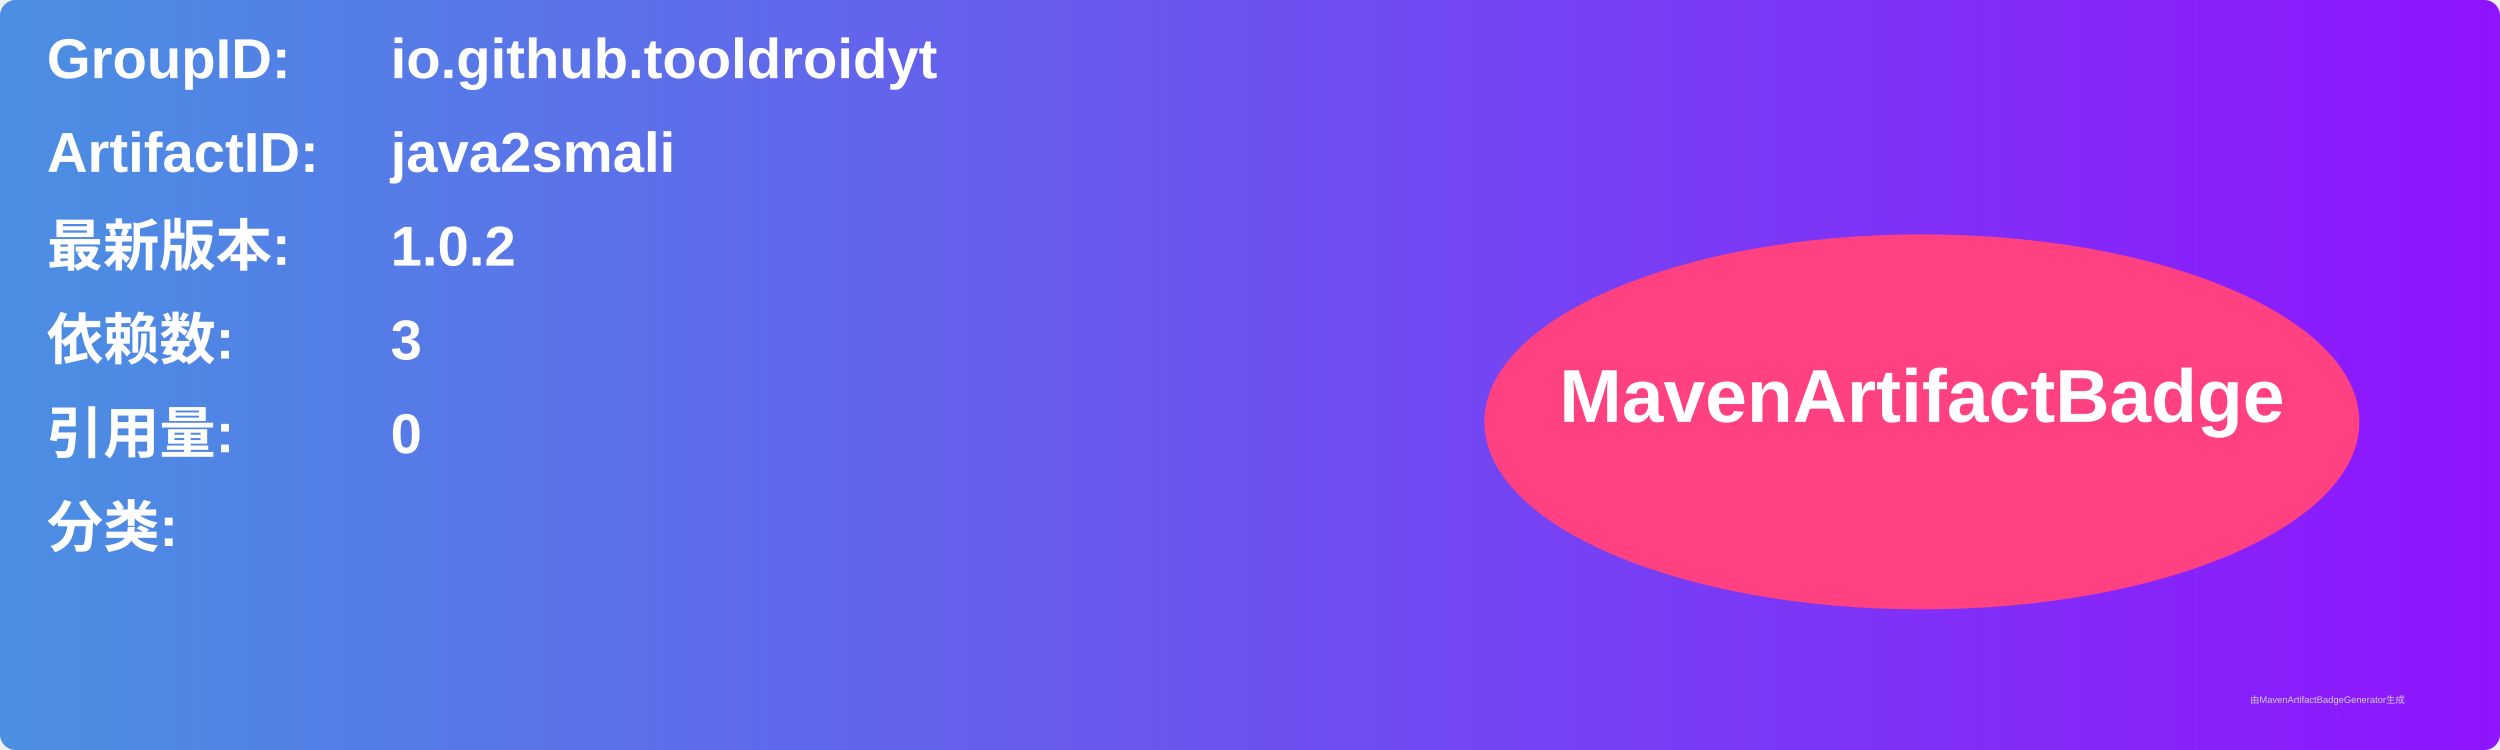
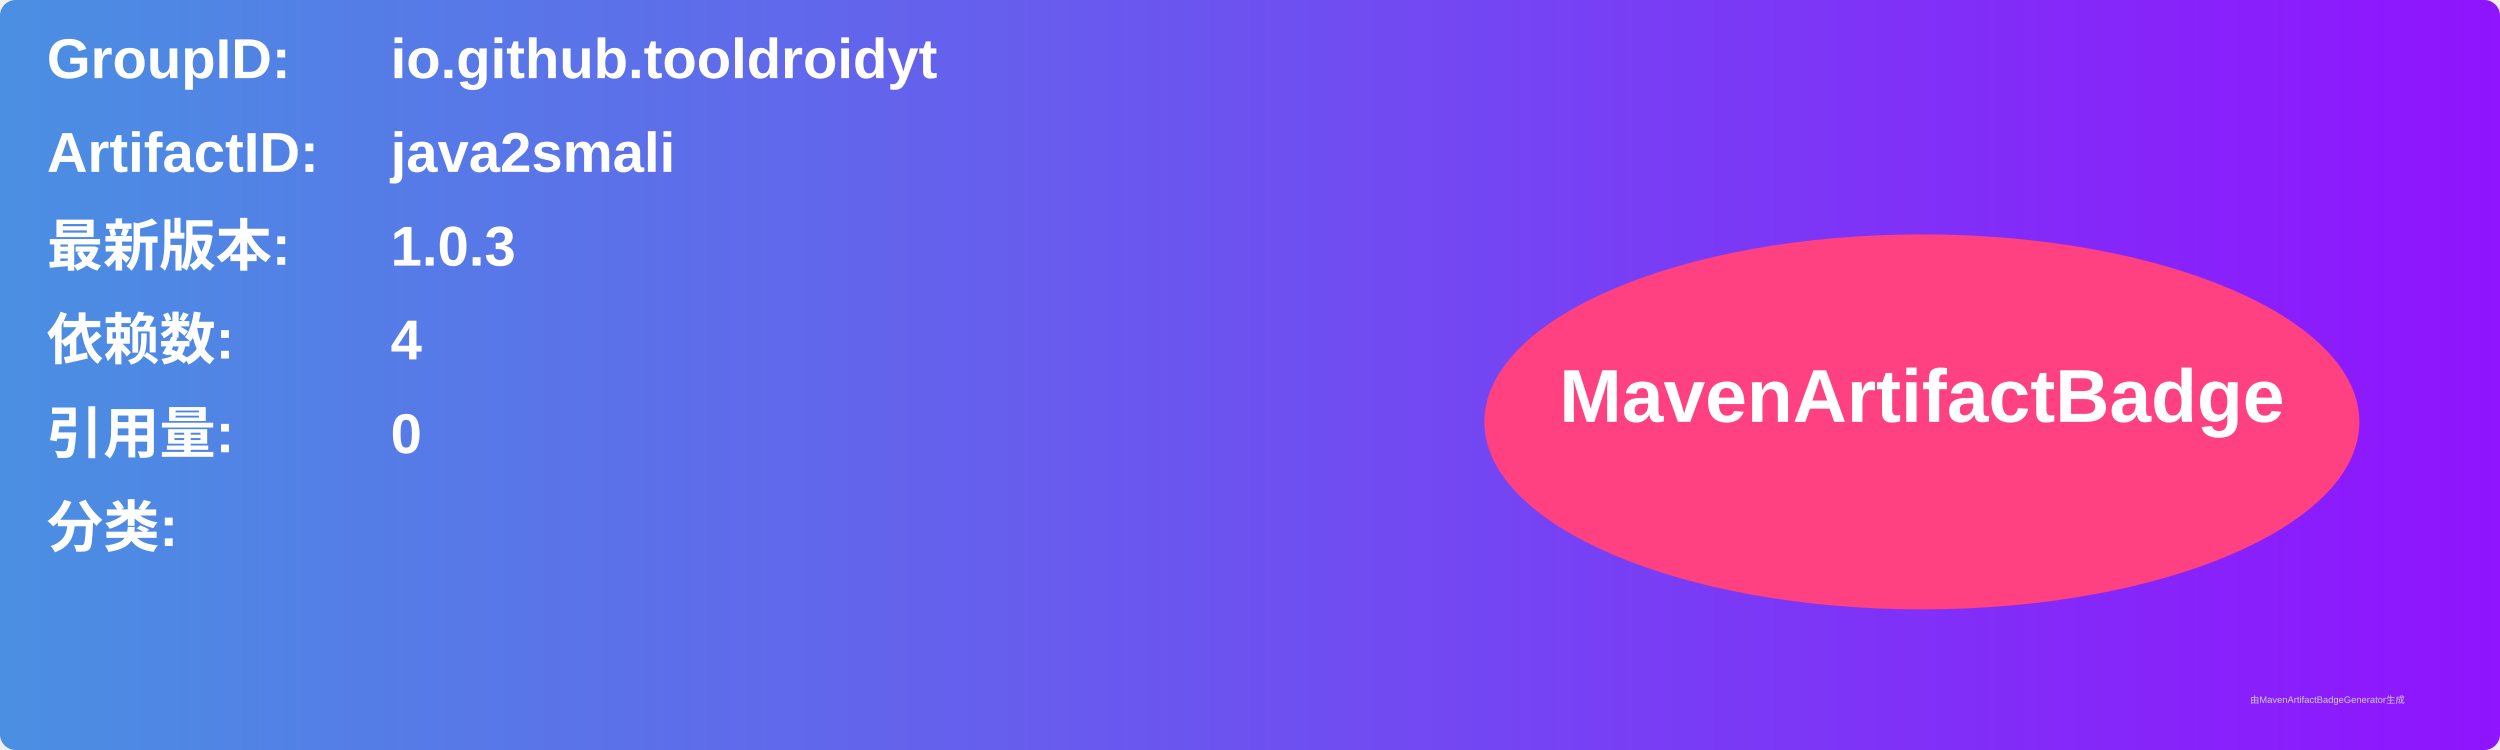
<svg xmlns="http://www.w3.org/2000/svg" width="800" height="240" viewBox="0 0 800 240">
  <linearGradient id="grad" x1="0%" y1="0%" x2="100%" y2="0%">
    <stop offset="0%" stop-color="#4a90e2" />
    <stop offset="100%" stop-color="#9013fe" />
  </linearGradient>
  <rect width="100%" height="100%" rx="5" ry="5" fill="url(#grad)" />
  <g transform="translate(15, 15)">
    <text x="0" y="10" font-family="Arial" font-size="18" fill="white" font-weight="bold" width="260">GroupID:</text>
    <text x="110" y="10" font-family="Arial" font-size="18" fill="white" font-weight="bold" width="460">io.github.tooldroidyt</text>
    <text x="0" y="40" font-family="Arial" font-size="18" fill="white" font-weight="bold" width="260">ArtifactID:</text>
    <text x="110" y="40" font-family="Arial" font-size="18" fill="white" font-weight="bold" width="460">java2smali</text>
    <text x="0" y="70" font-family="Arial" font-size="18" fill="white" font-weight="bold">最新版本:</text>
    <text x="110" y="70" font-family="Arial" font-size="18" fill="white" font-weight="bold">
-       <tspan font-weight="bold">1.0.2</tspan>
+       <tspan font-weight="bold">1.0.3</tspan>
    </text>
    <text x="0" y="100" font-family="Arial" font-size="18" fill="white" font-weight="bold">依赖数: </text>
    <text x="110" y="100" font-family="Arial" font-size="18" fill="white">
-       <tspan font-weight="bold">3</tspan>
+       <tspan font-weight="bold">4</tspan>
    </text>
    <text x="0" y="130" font-family="Arial" font-size="18" fill="white" font-weight="bold">引用量: </text>
    <text x="110" y="130" font-family="Arial" font-size="18" fill="white">
      <tspan font-weight="bold">0</tspan>
    </text>
    <text x="0" y="160" font-family="Arial" font-size="18" fill="white" font-weight="bold">分类:</text>
    <text x="10" y="190" font-family="Arial" font-size="10" fill="white">
      <tspan font-weight="bold" />
    </text>
    <ellipse cx="600" cy="120" rx="140" ry="60" fill="#ff4081" />
    <text x="600" y="120" text-anchor="middle" font-family="Arial" font-size="24" fill="white" font-weight="bold">MavenArtifactBadge</text>
  </g>
  <text x="720" y="225" font-family="Arial" font-size="3" fill="#d0d0d0">由MavenArtifactBadgeGenerator生成</text>
</svg>
